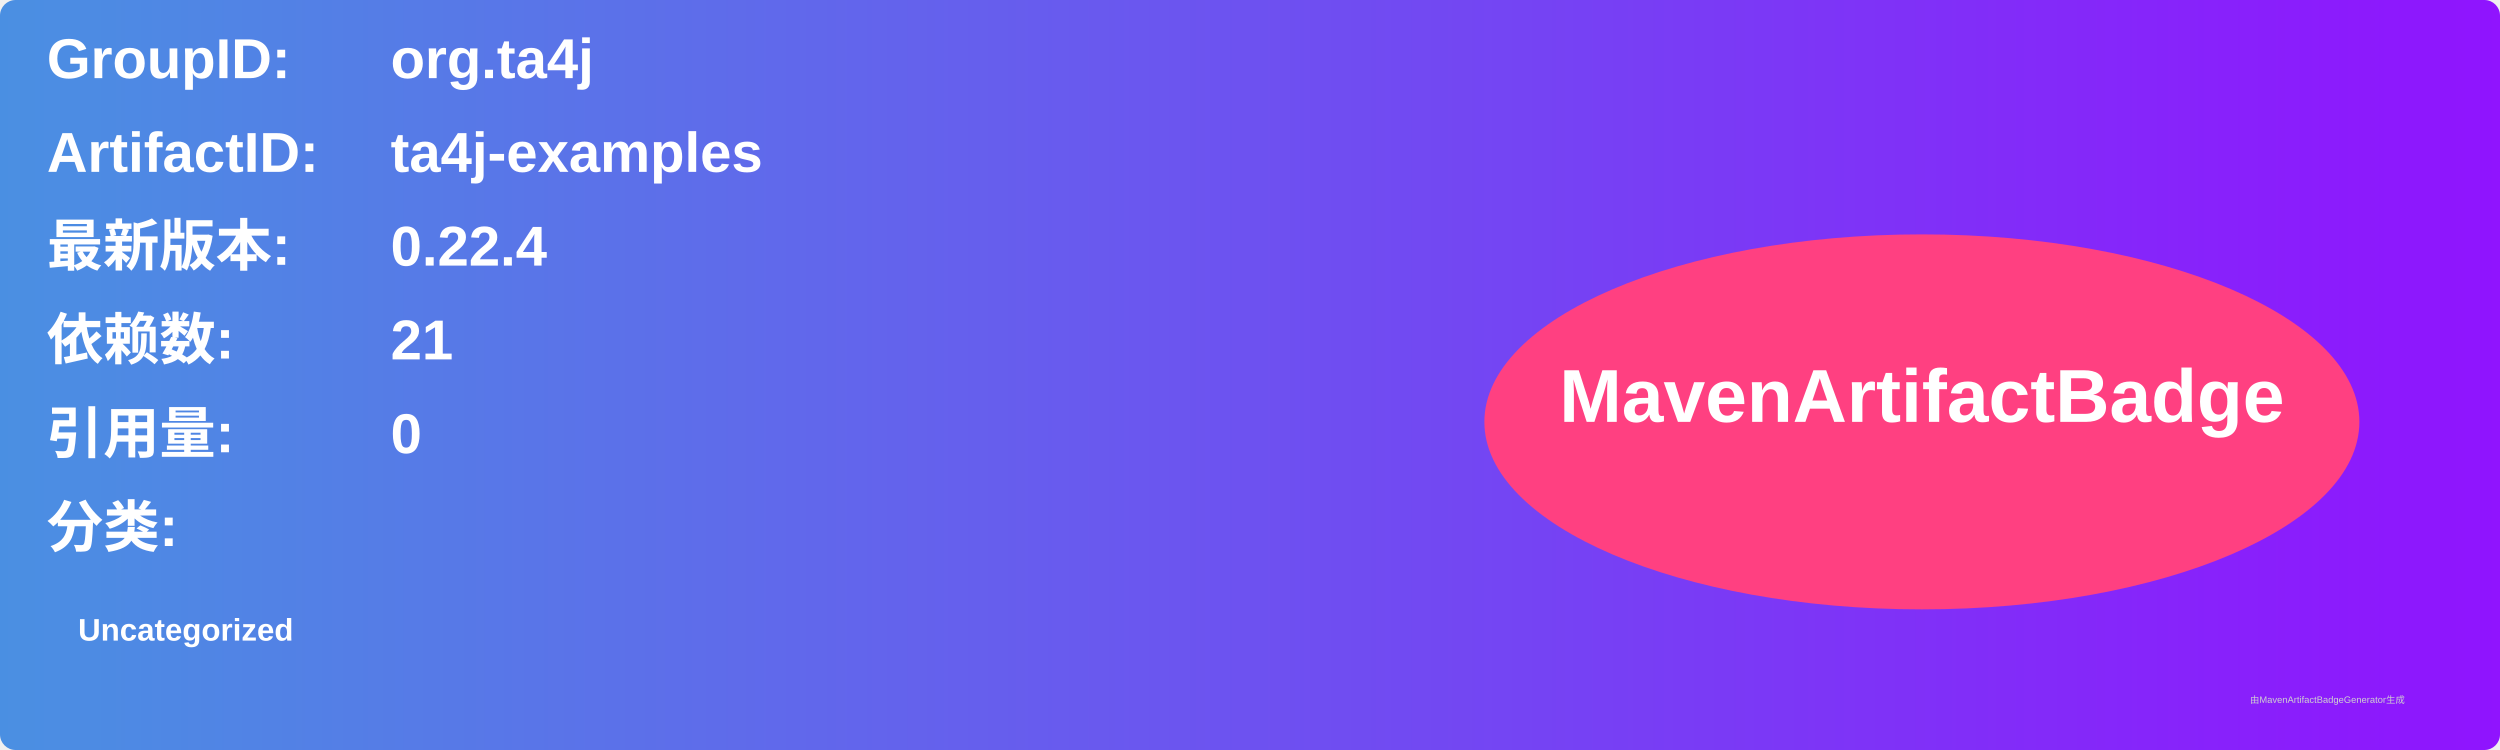
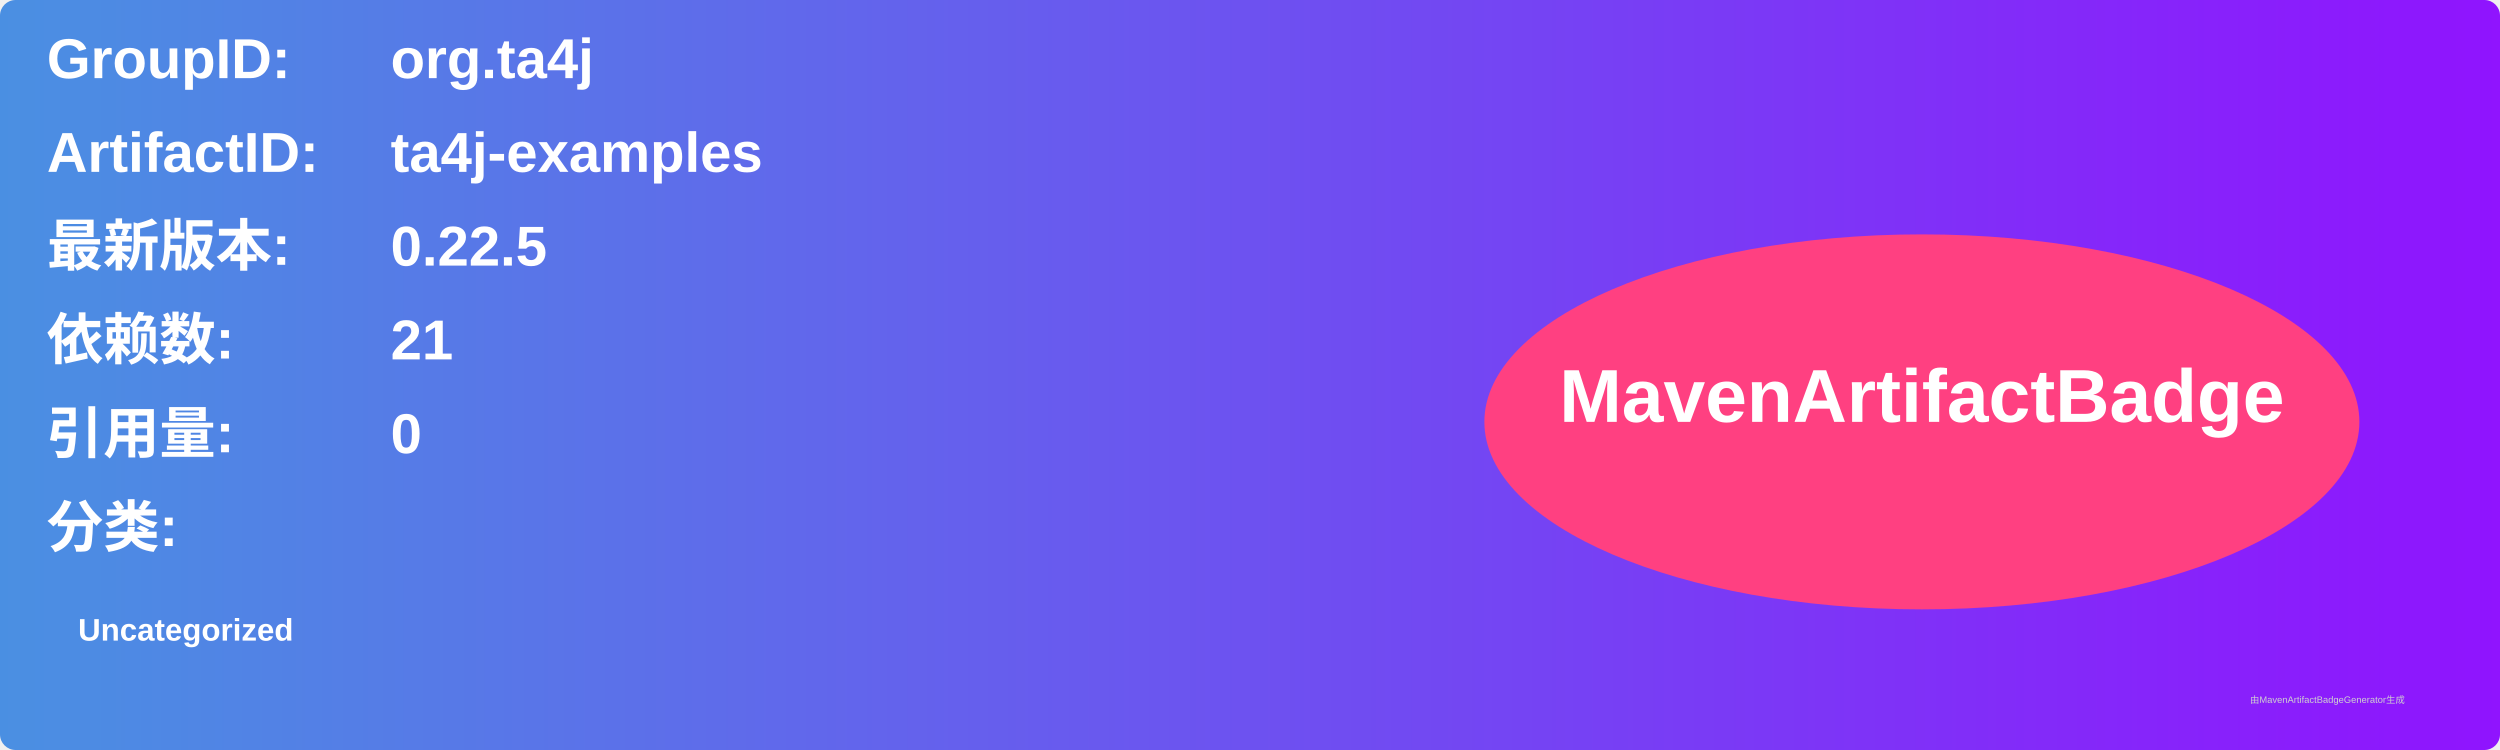
<svg xmlns="http://www.w3.org/2000/svg" width="800" height="240" viewBox="0 0 800 240">
  <linearGradient id="grad" x1="0%" y1="0%" x2="100%" y2="0%">
    <stop offset="0%" stop-color="#4a90e2" />
    <stop offset="100%" stop-color="#9013fe" />
  </linearGradient>
  <rect width="100%" height="100%" rx="5" ry="5" fill="url(#grad)" />
  <g transform="translate(15, 15)">
    <text x="0" y="10" font-family="Arial" font-size="18" fill="white" font-weight="bold" width="260">GroupID:</text>
    <text x="110" y="10" font-family="Arial" font-size="18" fill="white" font-weight="bold" width="460">org.ta4j</text>
    <text x="0" y="40" font-family="Arial" font-size="18" fill="white" font-weight="bold" width="260">ArtifactID:</text>
    <text x="110" y="40" font-family="Arial" font-size="18" fill="white" font-weight="bold" width="460">ta4j-examples</text>
    <text x="0" y="70" font-family="Arial" font-size="18" fill="white" font-weight="bold">最新版本:</text>
    <text x="110" y="70" font-family="Arial" font-size="18" fill="white" font-weight="bold">
-       <tspan font-weight="bold">0.22.4</tspan>
+       <tspan font-weight="bold">0.22.5</tspan>
    </text>
    <text x="0" y="100" font-family="Arial" font-size="18" fill="white" font-weight="bold">依赖数: </text>
    <text x="110" y="100" font-family="Arial" font-size="18" fill="white">
      <tspan font-weight="bold">21</tspan>
    </text>
    <text x="0" y="130" font-family="Arial" font-size="18" fill="white" font-weight="bold">引用量: </text>
    <text x="110" y="130" font-family="Arial" font-size="18" fill="white">
      <tspan font-weight="bold">0</tspan>
    </text>
    <text x="0" y="160" font-family="Arial" font-size="18" fill="white" font-weight="bold">分类:</text>
    <text x="10" y="190" font-family="Arial" font-size="10" fill="white">
      <tspan font-weight="bold">Uncategorized</tspan>
    </text>
    <ellipse cx="600" cy="120" rx="140" ry="60" fill="#ff4081" />
    <text x="600" y="120" text-anchor="middle" font-family="Arial" font-size="24" fill="white" font-weight="bold">MavenArtifactBadge</text>
  </g>
  <text x="720" y="225" font-family="Arial" font-size="3" fill="#d0d0d0">由MavenArtifactBadgeGenerator生成</text>
</svg>
